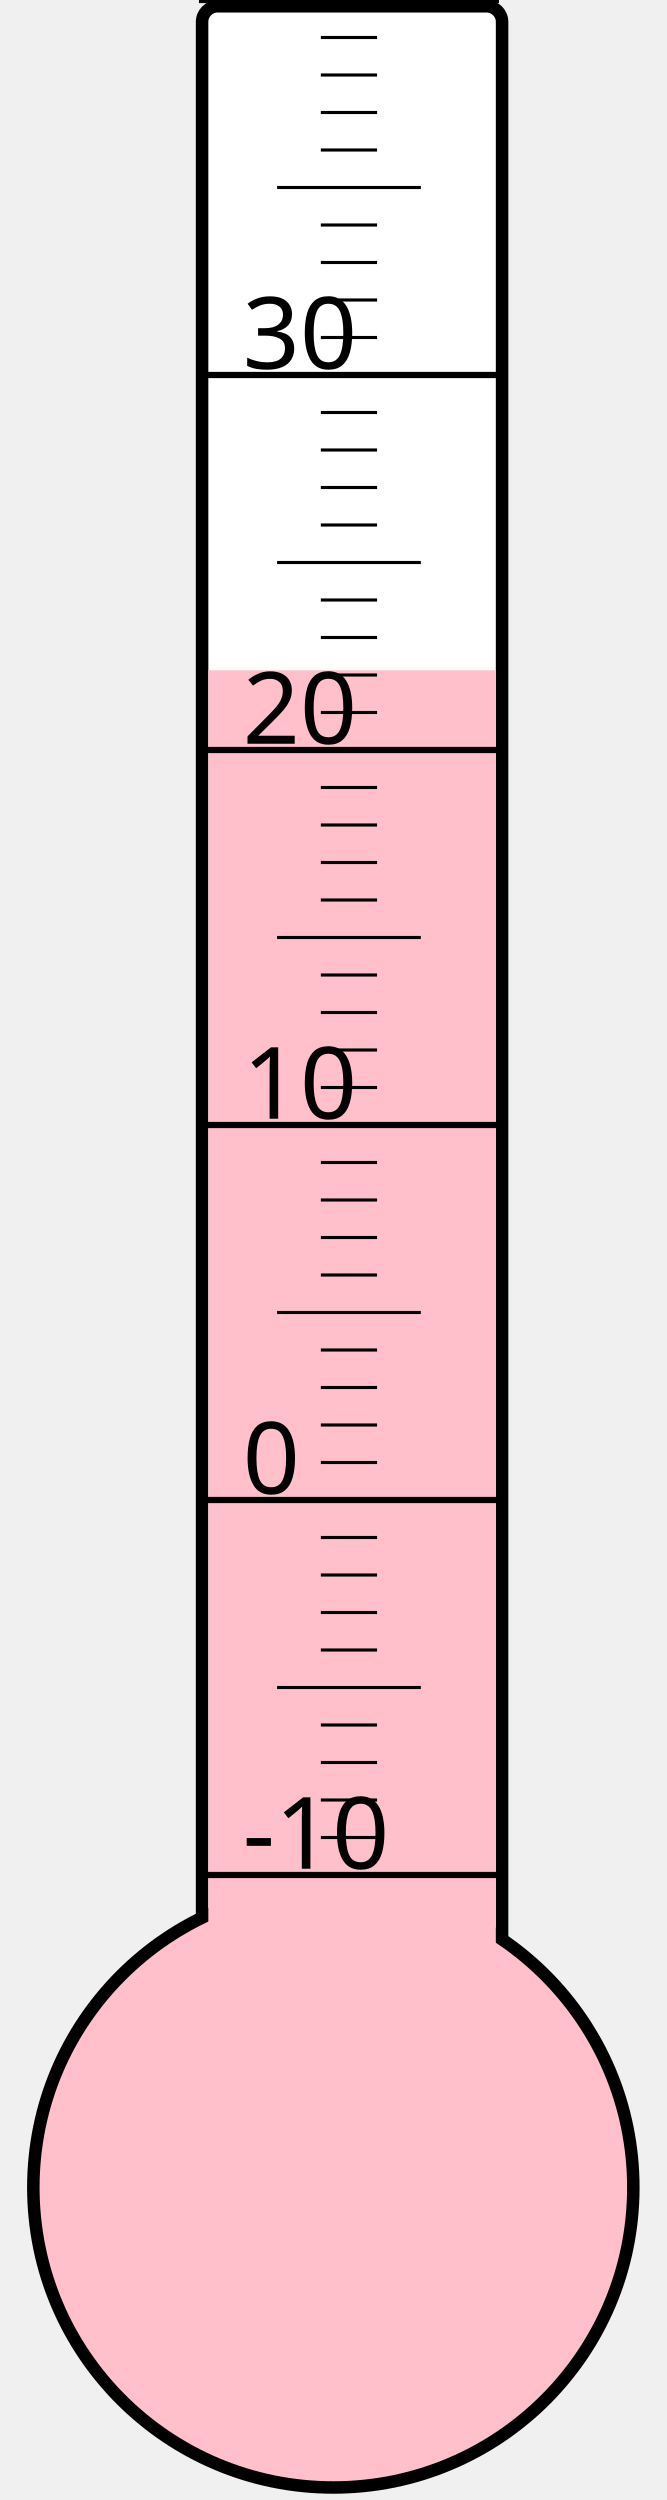
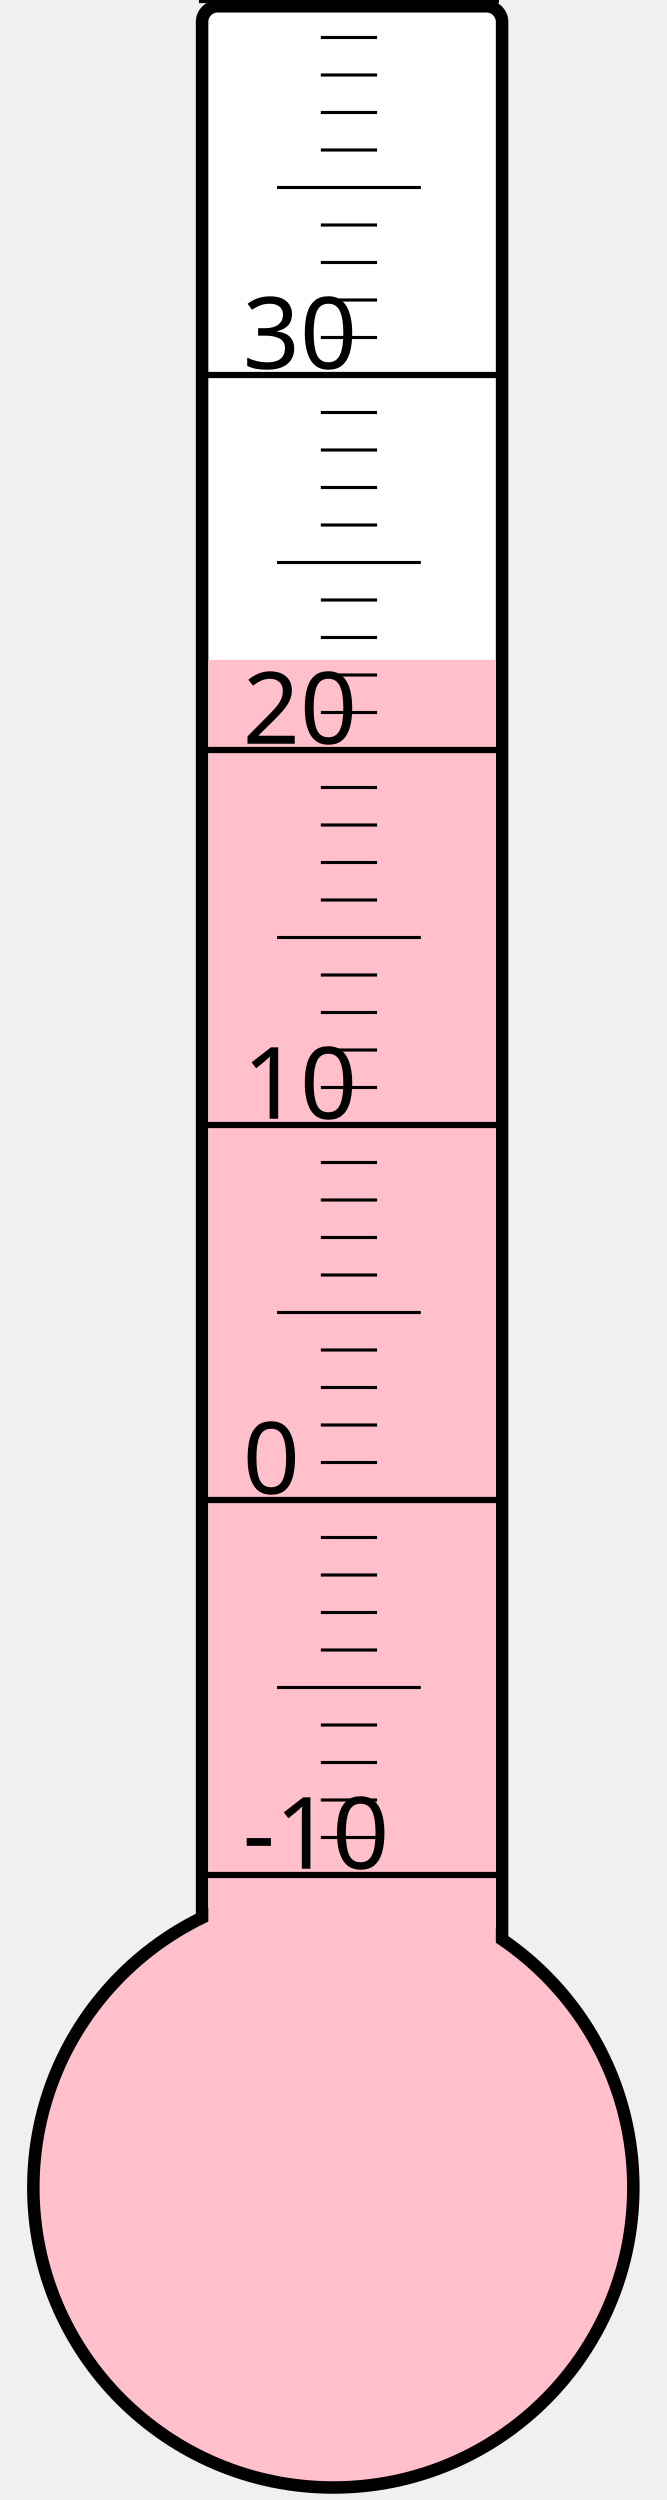
<svg xmlns="http://www.w3.org/2000/svg" width="40px" height="150px" viewBox="0 0 200 800">
  <rect width="200" height="800" x="0" y="0" style="fill: #ffffeb; fill-opacity: 0;" />
  <rect width="96" height="680" x="58" y="2" rx="5" ry="5" style="fill: white; fill-opacity: 1; stroke: black; stroke-width: 4;" />
  <circle cx="100" cy="700" r="96" style="fill: pink; stroke: black; stroke-width: 4;" />
-   <rect width="92" height="485.5" x="60" y="214.5" style="fill: pink; fill-opacity: 1; stroke-width: 0;" />
+   <rect width="92" height="488.875" x="60" y="211.125" style="fill: pink; fill-opacity: 1; stroke-width: 0;" />
  <text x="71" y="598" style="font-family: sans-serif; font-size: 24pt;">-10</text>
  <text x="71" y="478" style="font-family: sans-serif; font-size: 24pt;">0</text>
  <text x="71" y="358" style="font-family: sans-serif; font-size: 24pt;">10</text>
  <text x="71" y="238" style="font-family: sans-serif; font-size: 24pt;">20</text>
  <text x="71" y="118" style="font-family: sans-serif; font-size: 24pt;">30</text>
  <g style="stroke: black;">
    <line x1="57" y1="600" x2="153" y2="600" style="stroke-width: 2;" />
    <line x1="96" y1="588" x2="114" y2="588" style="stroke-width: 1;" />
    <line x1="96" y1="576" x2="114" y2="576" style="stroke-width: 1;" />
    <line x1="96" y1="564" x2="114" y2="564" style="stroke-width: 1;" />
    <line x1="96" y1="552" x2="114" y2="552" style="stroke-width: 1;" />
    <line x1="82" y1="540" x2="128" y2="540" style="stroke-width: 1;" />
    <line x1="96" y1="528" x2="114" y2="528" style="stroke-width: 1;" />
    <line x1="96" y1="516" x2="114" y2="516" style="stroke-width: 1;" />
    <line x1="96" y1="504" x2="114" y2="504" style="stroke-width: 1;" />
    <line x1="96" y1="492" x2="114" y2="492" style="stroke-width: 1;" />
    <line x1="57" y1="480" x2="153" y2="480" style="stroke-width: 2;" />
    <line x1="96" y1="468" x2="114" y2="468" style="stroke-width: 1;" />
    <line x1="96" y1="456" x2="114" y2="456" style="stroke-width: 1;" />
    <line x1="96" y1="444" x2="114" y2="444" style="stroke-width: 1;" />
    <line x1="96" y1="432" x2="114" y2="432" style="stroke-width: 1;" />
    <line x1="82" y1="420" x2="128" y2="420" style="stroke-width: 1;" />
    <line x1="96" y1="408" x2="114" y2="408" style="stroke-width: 1;" />
    <line x1="96" y1="396" x2="114" y2="396" style="stroke-width: 1;" />
    <line x1="96" y1="384" x2="114" y2="384" style="stroke-width: 1;" />
    <line x1="96" y1="372" x2="114" y2="372" style="stroke-width: 1;" />
    <line x1="57" y1="360" x2="153" y2="360" style="stroke-width: 2;" />
    <line x1="96" y1="348" x2="114" y2="348" style="stroke-width: 1;" />
    <line x1="96" y1="336" x2="114" y2="336" style="stroke-width: 1;" />
    <line x1="96" y1="324" x2="114" y2="324" style="stroke-width: 1;" />
    <line x1="96" y1="312" x2="114" y2="312" style="stroke-width: 1;" />
    <line x1="82" y1="300" x2="128" y2="300" style="stroke-width: 1;" />
    <line x1="96" y1="288" x2="114" y2="288" style="stroke-width: 1;" />
    <line x1="96" y1="276" x2="114" y2="276" style="stroke-width: 1;" />
    <line x1="96" y1="264" x2="114" y2="264" style="stroke-width: 1;" />
    <line x1="96" y1="252" x2="114" y2="252" style="stroke-width: 1;" />
    <line x1="57" y1="240" x2="153" y2="240" style="stroke-width: 2;" />
    <line x1="96" y1="228" x2="114" y2="228" style="stroke-width: 1;" />
    <line x1="96" y1="216" x2="114" y2="216" style="stroke-width: 1;" />
    <line x1="96" y1="204" x2="114" y2="204" style="stroke-width: 1;" />
    <line x1="96" y1="192" x2="114" y2="192" style="stroke-width: 1;" />
    <line x1="82" y1="180" x2="128" y2="180" style="stroke-width: 1;" />
    <line x1="96" y1="168" x2="114" y2="168" style="stroke-width: 1;" />
    <line x1="96" y1="156" x2="114" y2="156" style="stroke-width: 1;" />
    <line x1="96" y1="144" x2="114" y2="144" style="stroke-width: 1;" />
    <line x1="96" y1="132" x2="114" y2="132" style="stroke-width: 1;" />
    <line x1="57" y1="120" x2="153" y2="120" style="stroke-width: 2;" />
    <line x1="96" y1="108" x2="114" y2="108" style="stroke-width: 1;" />
    <line x1="96" y1="96" x2="114" y2="96" style="stroke-width: 1;" />
    <line x1="96" y1="84" x2="114" y2="84" style="stroke-width: 1;" />
    <line x1="96" y1="72" x2="114" y2="72" style="stroke-width: 1;" />
    <line x1="82" y1="60" x2="128" y2="60" style="stroke-width: 1;" />
    <line x1="96" y1="48" x2="114" y2="48" style="stroke-width: 1;" />
    <line x1="96" y1="36" x2="114" y2="36" style="stroke-width: 1;" />
    <line x1="96" y1="24" x2="114" y2="24" style="stroke-width: 1;" />
    <line x1="96" y1="12" x2="114" y2="12" style="stroke-width: 1;" />
    <line x1="57" y1="0" x2="153" y2="0" style="stroke-width: 2;" />
  </g>
</svg>
